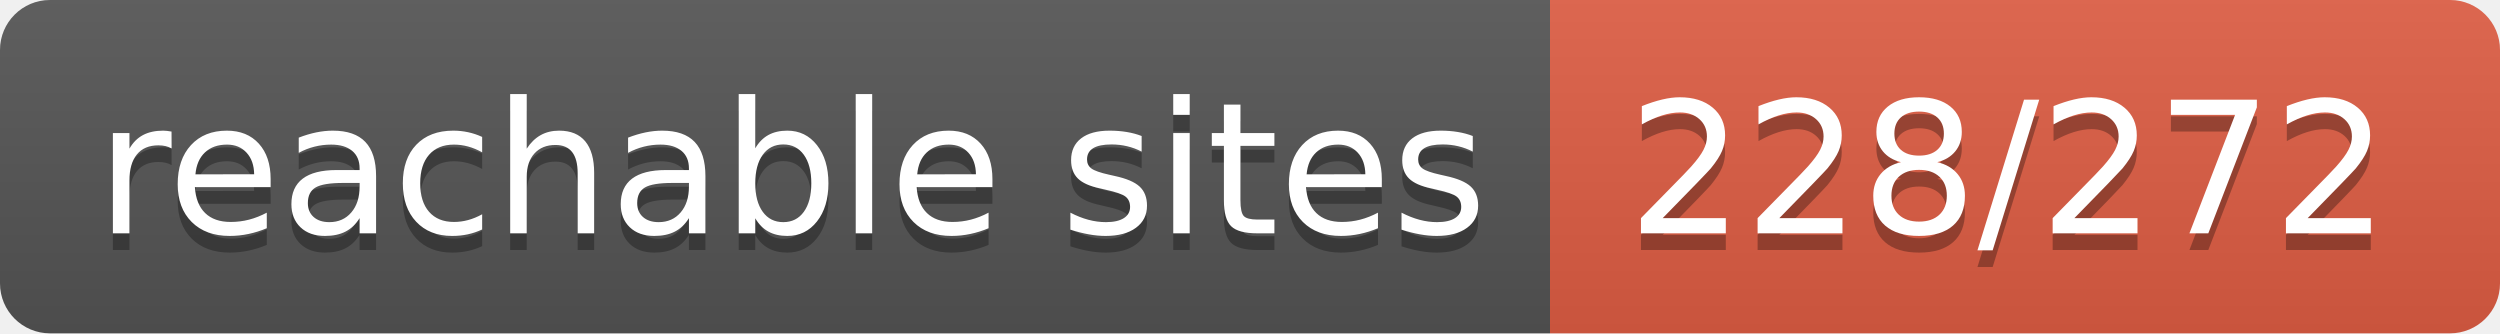
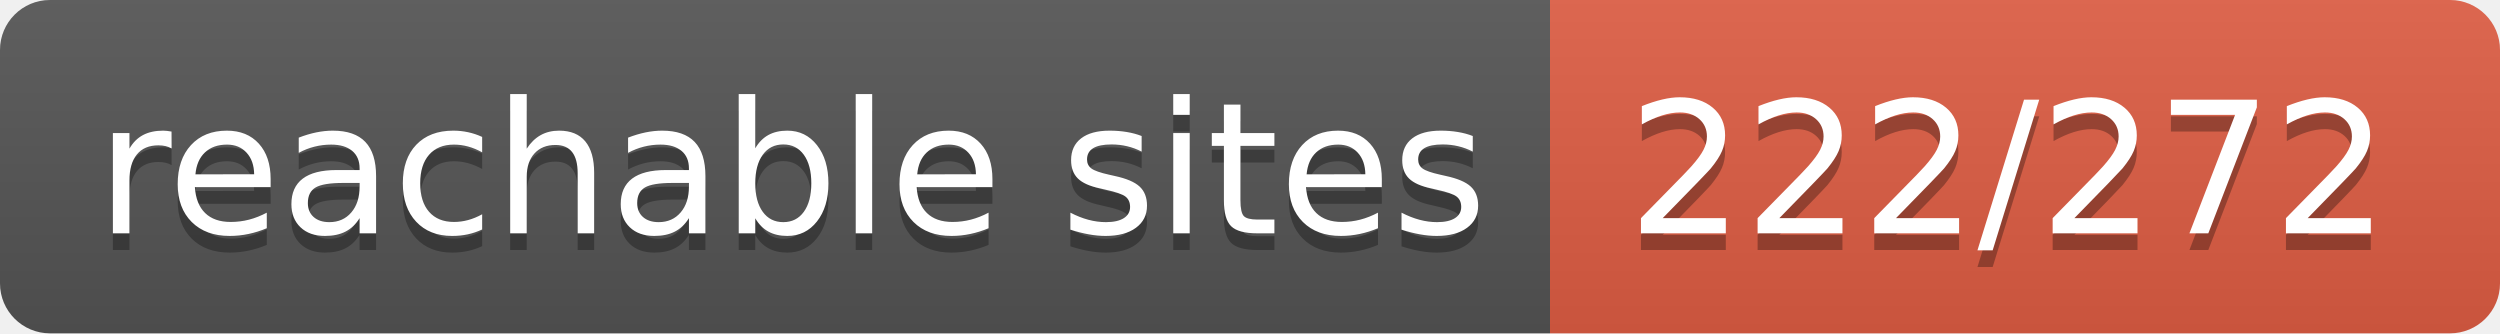
- <svg xmlns="http://www.w3.org/2000/svg" width="150" height="20" role="img" aria-label="reachable sites: 228/272">
+ <svg xmlns="http://www.w3.org/2000/svg" width="150" height="20" role="img" aria-label="reachable sites: 222/272">
  <linearGradient id="s" x2="0" y2="100%">
    <stop offset="0" stop-color="#bbb" stop-opacity=".1" />
    <stop offset="1" stop-opacity=".1" />
  </linearGradient>
  <clipPath id="r">
    <rect width="150" height="20" rx="3" fill="#fff" />
  </clipPath>
  <g clip-path="url(#r)">
    <rect width="93" height="20" fill="#555" />
    <rect x="93" width="57" height="20" fill="#e05d44" />
    <rect width="150" height="20" fill="url(#s)" />
  </g>
  <g fill="#fff" text-anchor="middle" font-family="Verdana,Geneva,DejaVu Sans,sans-serif" text-rendering="geometricPrecision" font-size="110">
    <text aria-hidden="true" x="475" y="150" fill="#010101" fill-opacity=".3" transform="scale(.1)" textLength="830">reachable sites</text>
    <text x="475" y="140" transform="scale(.1)" fill="#fff" textLength="830">reachable sites</text>
-     <text aria-hidden="true" x="1205" y="150" fill="#010101" fill-opacity=".3" transform="scale(.1)" textLength="470">228/272</text>
-     <text x="1205" y="140" transform="scale(.1)" fill="#fff" textLength="470">228/272</text>
+     <text aria-hidden="true" x="1205" y="150" fill="#010101" fill-opacity=".3" transform="scale(.1)" textLength="470">222/272</text>
+     <text x="1205" y="140" transform="scale(.1)" fill="#fff" textLength="470">222/272</text>
  </g>
</svg>
